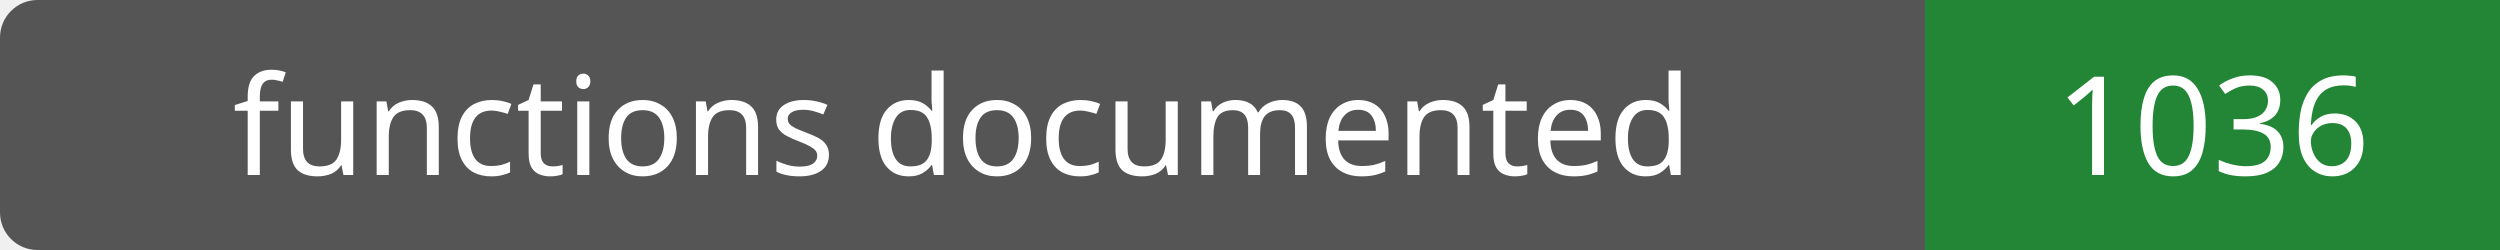
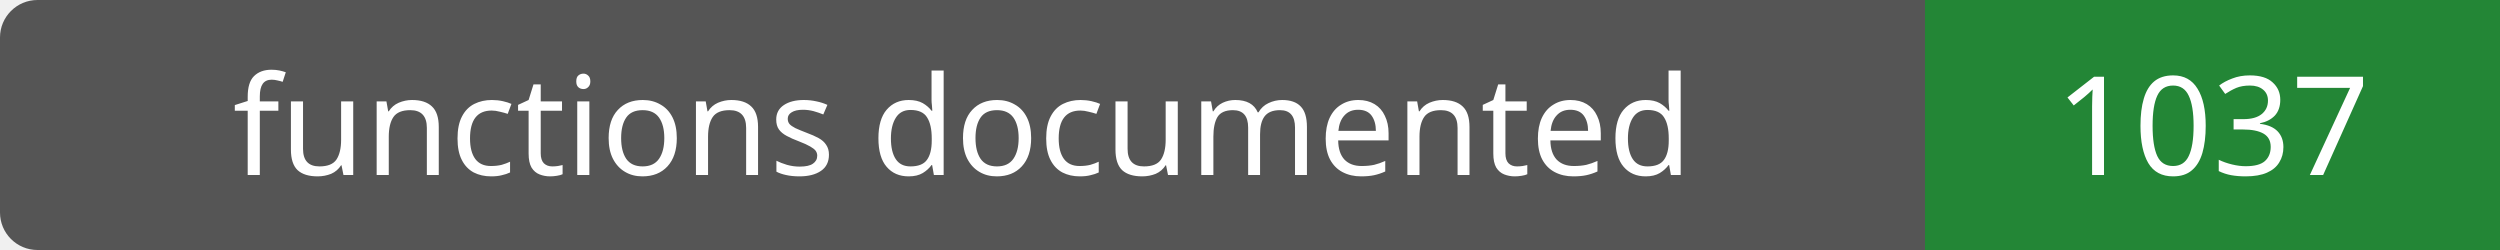
- <svg xmlns="http://www.w3.org/2000/svg" width="200" height="20" role="img" aria-label="functions documented: 1036">
+ <svg xmlns="http://www.w3.org/2000/svg" width="200" height="20" role="img" aria-label="functions documented: 1037">
  <rect width="200" height="20" rx="3" fill="#555" />
  <path fill="#238636" d="M154 0h46v20H154z" />
  <g fill="#fff" text-anchor="middle" font-family="Verdana,sans-serif" font-size="11">
    <text x="77.0" y="14">functions documented</text>
-     <text x="177.0" y="14">1036</text>
+     <text x="177.0" y="14">1037</text>
  </g>
</svg>
